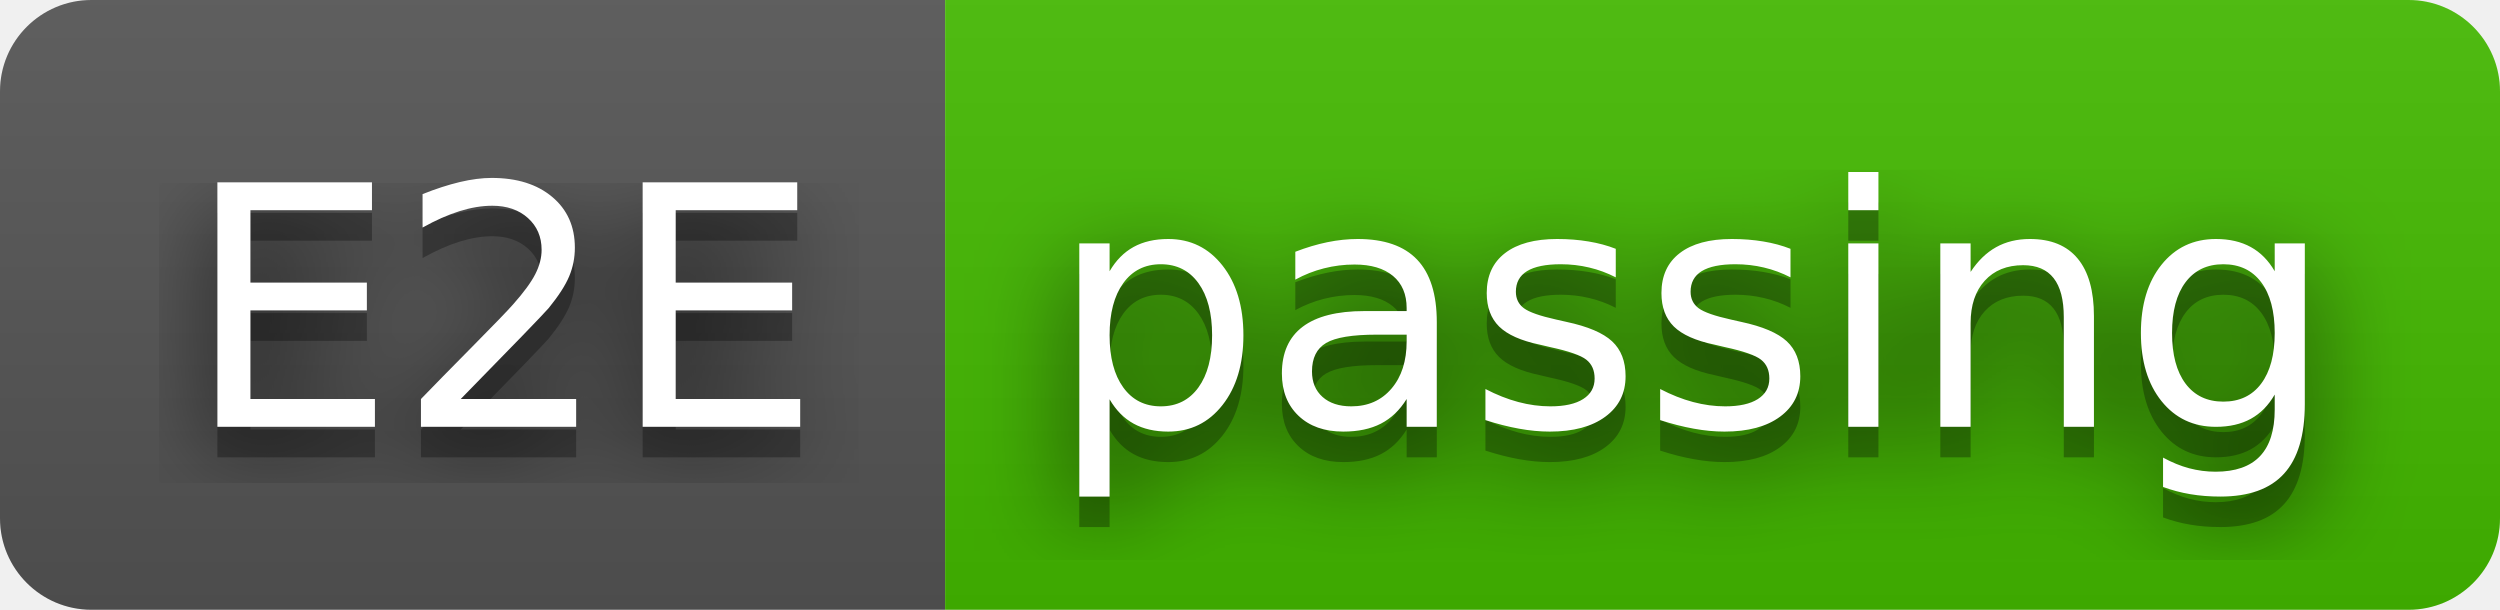
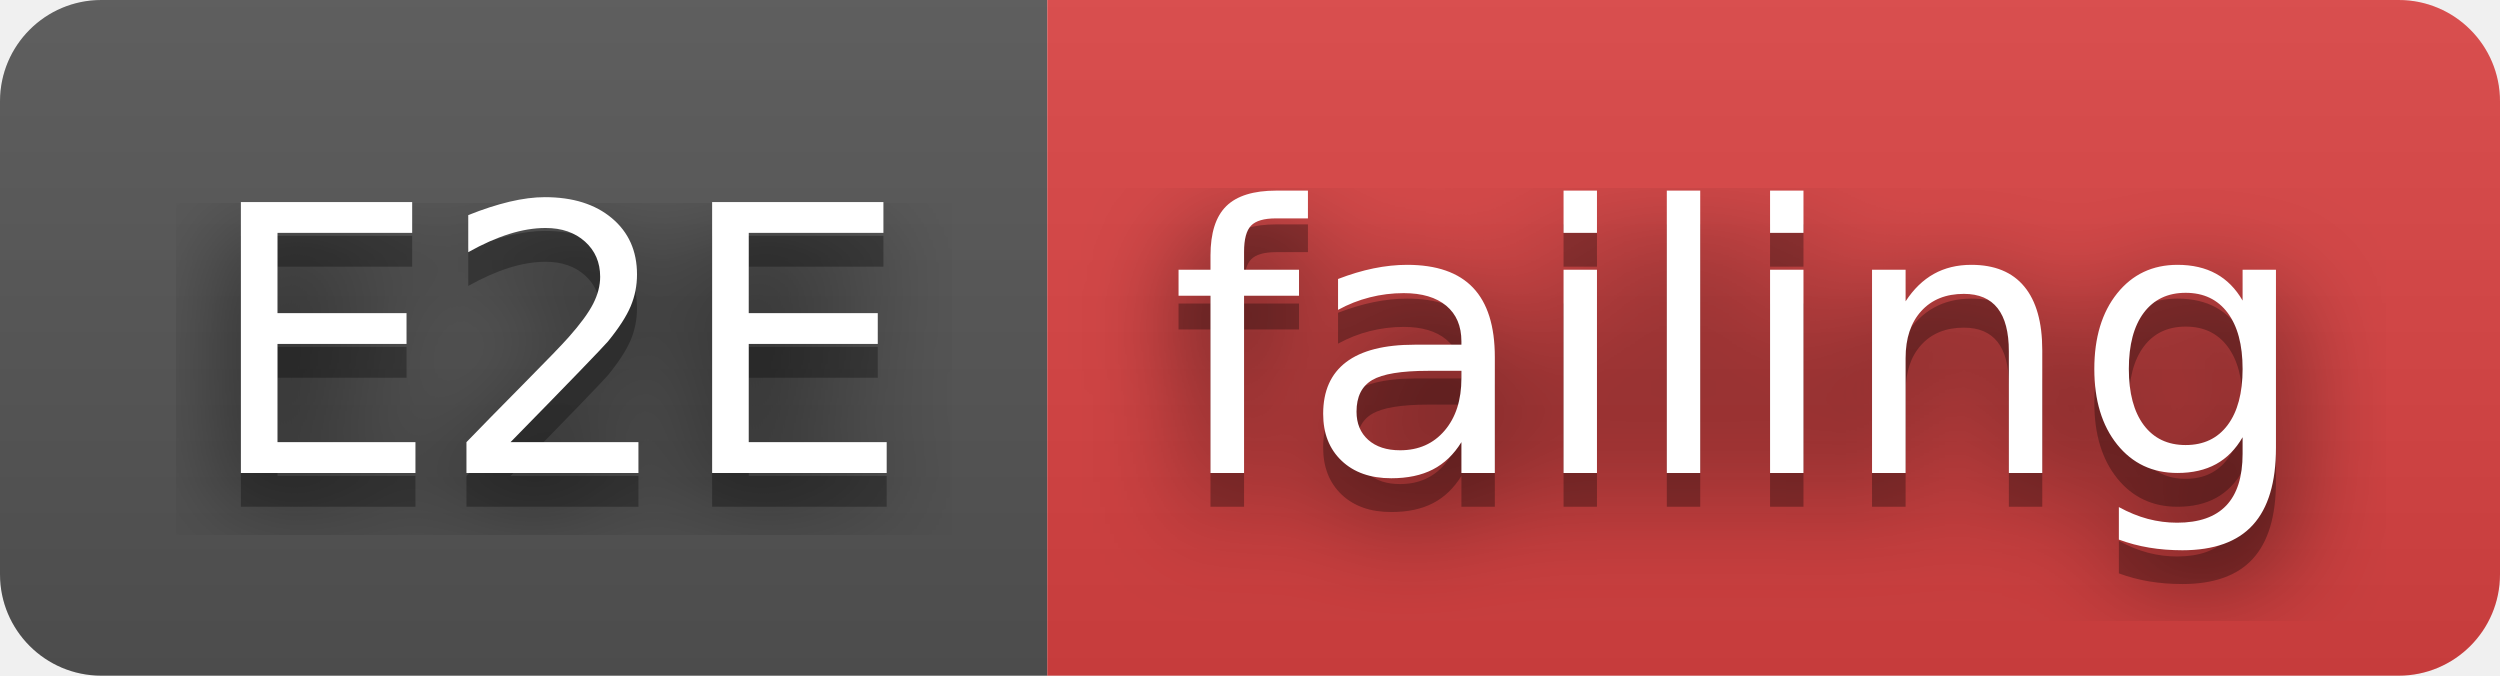
- <svg xmlns="http://www.w3.org/2000/svg" width="82" height="20" role="img" aria-label="E2E: passing">
+ <svg xmlns="http://www.w3.org/2000/svg" width="74" height="20" role="img" aria-label="E2E: failing">
  <filter id="blur">
    <feGaussianBlur stdDeviation="16" />
  </filter>
  <linearGradient id="s" x2="0" y2="100%">
    <stop offset="0" stop-color="#bbb" stop-opacity=".1" />
    <stop offset="1" stop-opacity=".1" />
  </linearGradient>
  <clipPath id="r">
-     <rect width="82" height="20" rx="3" />
+     <rect width="74" height="20" rx="3" />
  </clipPath>
  <g clip-path="url(#r)">
    <rect width="31" height="20" fill="#555" />
-     <rect x="31" width="51" height="20" fill="#4b0" />
-     <rect width="82" height="20" fill="url(#s)" />
+     <rect x="31" width="43" height="20" fill="#dd4343" />
+     <rect width="74" height="20" fill="url(#s)" />
  </g>
  <g fill="#fff" text-anchor="middle" font-family="Verdana,Geneva,DejaVu Sans,sans-serif" text-rendering="geometricPrecision" font-size="110">
    <g transform="scale(.1)">
      <g aria-hidden="true" fill="#010101">
        <text x="165" y="150" fill-opacity=".8" filter="url(#blur)" textLength="210">E2E</text>
        <text x="165" y="150" fill-opacity=".3" textLength="210">E2E</text>
      </g>
      <text x="165" y="140" textLength="210">E2E</text>
    </g>
    <g transform="scale(.1)">
      <g aria-hidden="true" fill="#010101">
-         <text x="555" y="150" fill-opacity=".8" filter="url(#blur)" textLength="410">passing</text>
-         <text x="555" y="150" fill-opacity=".3" textLength="410">passing</text>
+         <text x="515" y="150" fill-opacity=".8" filter="url(#blur)" textLength="330">failing</text>
+         <text x="515" y="150" fill-opacity=".3" textLength="330">failing</text>
      </g>
-       <text x="555" y="140" textLength="410">passing</text>
+       <text x="515" y="140" textLength="330">failing</text>
    </g>
  </g>
</svg>
